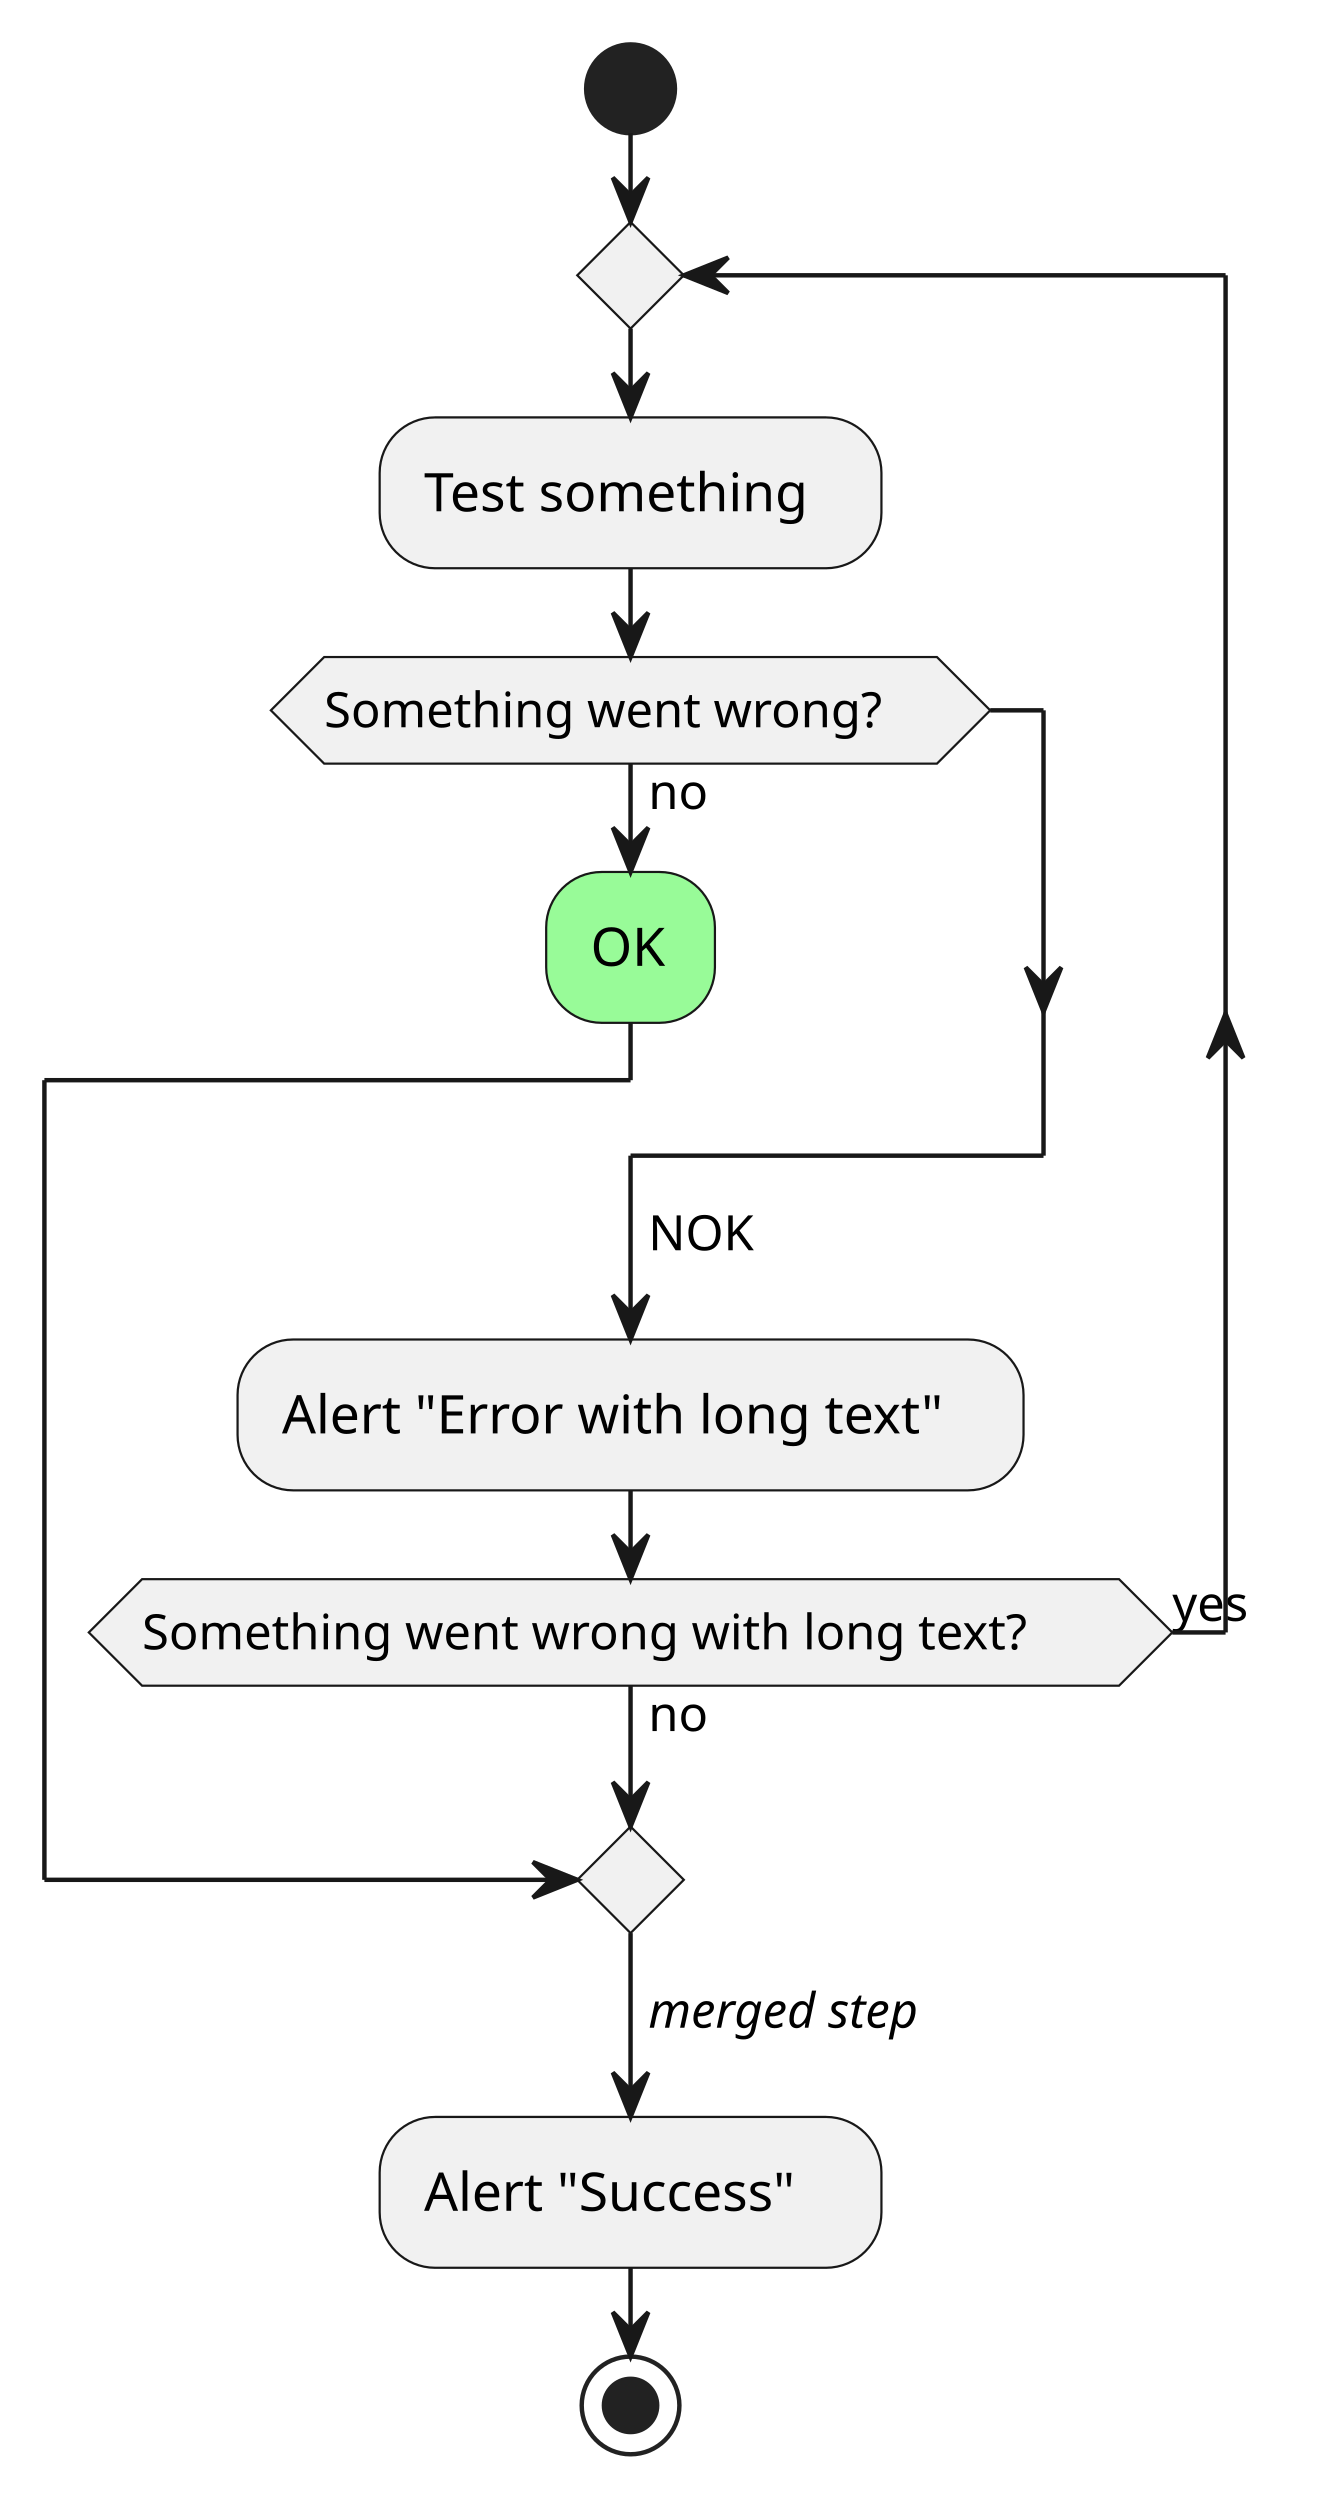
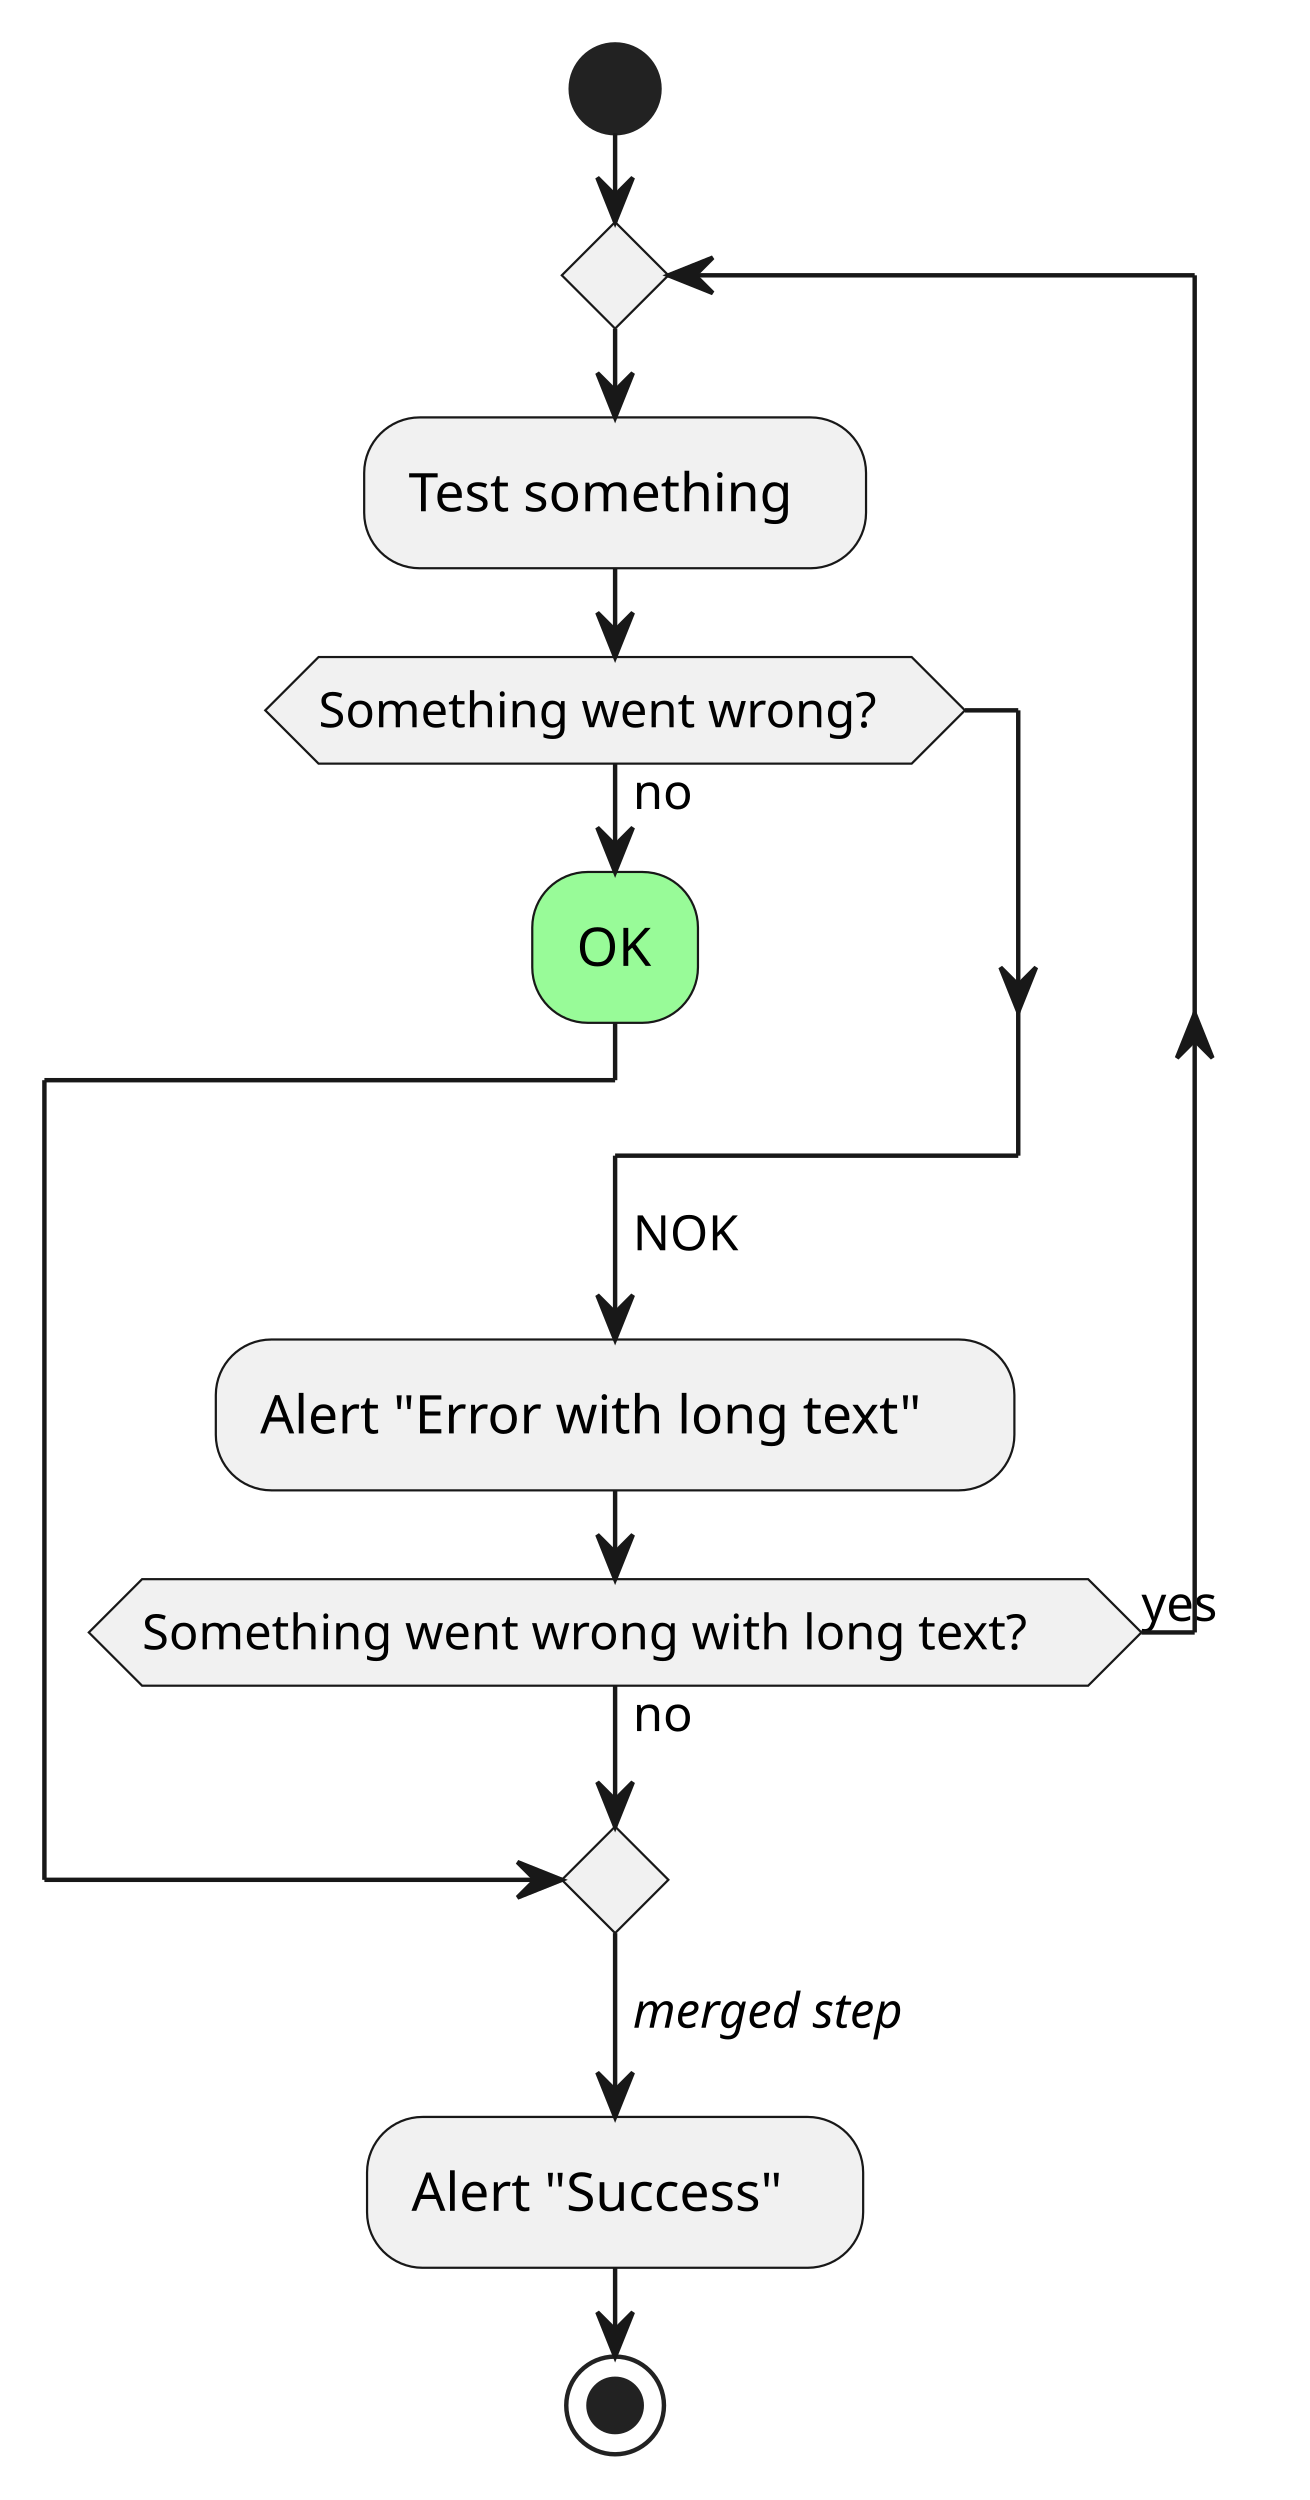
- <svg xmlns="http://www.w3.org/2000/svg" contentStyleType="text/css" height="563px" preserveAspectRatio="none" style="width:302px;height:563px;background:#FFFFFF;" version="1.1" viewBox="0 0 302 563" width="302px" zoomAndPan="magnify">
+ <svg xmlns="http://www.w3.org/2000/svg" contentStyleType="text/css" height="563px" preserveAspectRatio="none" style="width:295px;height:563px;background:#FFFFFF;" version="1.1" viewBox="0 0 295 563" width="295px" zoomAndPan="magnify">
  <defs />
  <g>
-     <ellipse cx="142" cy="20" fill="#222222" rx="10" ry="10" style="stroke:#222222;stroke-width:1.0;" />
-     <rect fill="#F1F1F1" height="33.969" rx="12.5" ry="12.5" style="stroke:#181818;stroke-width:0.5;" width="113" x="85.5" y="94" />
-     <text fill="#000000" font-family="sans-serif" font-size="12" lengthAdjust="spacing" textLength="93" x="95.5" y="115.139">Test something</text>
-     <rect fill="#98FB98" height="33.969" rx="12.5" ry="12.5" style="stroke:#181818;stroke-width:0.5;" width="38" x="123" y="196.371" />
-     <text fill="#000000" font-family="sans-serif" font-size="12" lengthAdjust="spacing" textLength="18" x="133" y="217.51">OK</text>
-     <polygon fill="#F1F1F1" points="73,147.969,211,147.969,223,159.969,211,171.969,73,171.969,61,159.969,73,147.969" style="stroke:#181818;stroke-width:0.5;" />
-     <text fill="#000000" font-family="sans-serif" font-size="11" lengthAdjust="spacing" textLength="14" x="146" y="182.179">no</text>
-     <text fill="#000000" font-family="sans-serif" font-size="11" lengthAdjust="spacing" textLength="138" x="73" y="163.777">Something went wrong?</text>
-     <rect fill="#F1F1F1" height="33.969" rx="12.5" ry="12.5" style="stroke:#181818;stroke-width:0.5;" width="177" x="53.5" y="301.657" />
-     <text fill="#000000" font-family="sans-serif" font-size="12" lengthAdjust="spacing" textLength="157" x="63.5" y="322.795">Alert "Error with long text"</text>
-     <polygon fill="#F1F1F1" points="142,50,154,62,142,74,130,62,142,50" style="stroke:#181818;stroke-width:0.5;" />
-     <polygon fill="#F1F1F1" points="32,355.625,252,355.625,264,367.625,252,379.625,32,379.625,20,367.625,32,355.625" style="stroke:#181818;stroke-width:0.5;" />
-     <text fill="#000000" font-family="sans-serif" font-size="11" lengthAdjust="spacing" textLength="14" x="146" y="389.836">no</text>
-     <text fill="#000000" font-family="sans-serif" font-size="11" lengthAdjust="spacing" textLength="220" x="32" y="371.434">Something went wrong with long text?</text>
-     <text fill="#000000" font-family="sans-serif" font-size="11" lengthAdjust="spacing" textLength="21" x="264" y="365.031">yes</text>
-     <polygon fill="#F1F1F1" points="142,411.336,154,423.336,142,435.336,130,423.336,142,411.336" style="stroke:#181818;stroke-width:0.5;" />
-     <rect fill="#F1F1F1" height="33.969" rx="12.5" ry="12.5" style="stroke:#181818;stroke-width:0.5;" width="113" x="85.5" y="476.735" />
-     <text fill="#000000" font-family="sans-serif" font-size="12" lengthAdjust="spacing" textLength="93" x="95.5" y="497.873">Alert "Success"</text>
-     <ellipse cx="142" cy="541.704" fill="none" rx="11" ry="11" style="stroke:#222222;stroke-width:1.0;" />
-     <ellipse cx="142" cy="541.704" fill="#222222" rx="6" ry="6" style="stroke:#222222;stroke-width:1.0;" />
-     <line style="stroke:#181818;stroke-width:1.0;" x1="142" x2="142" y1="230.34" y2="243.258" />
-     <line style="stroke:#181818;stroke-width:1.0;" x1="142" x2="10" y1="243.258" y2="243.258" />
+     <ellipse cx="138.522" cy="20" fill="#222222" rx="10" ry="10" style="stroke:#222222;stroke-width:1.0;" />
+     <rect fill="#F1F1F1" height="33.969" rx="12.5" ry="12.5" style="stroke:#181818;stroke-width:0.5;" width="113.018" x="82.013" y="94" />
+     <text fill="#000000" font-family="sans-serif" font-size="12" lengthAdjust="spacing" textLength="93.018" x="92.013" y="115.139">Test something</text>
+     <rect fill="#98FB98" height="33.969" rx="12.5" ry="12.5" style="stroke:#181818;stroke-width:0.5;" width="37.315" x="119.865" y="196.371" />
+     <text fill="#000000" font-family="sans-serif" font-size="12" lengthAdjust="spacing" textLength="17.314" x="129.865" y="217.51">OK</text>
+     <polygon fill="#F1F1F1" points="71.735,147.969,205.309,147.969,217.309,159.969,205.309,171.969,71.735,171.969,59.735,159.969,71.735,147.969" style="stroke:#181818;stroke-width:0.5;" />
+     <text fill="#000000" font-family="sans-serif" font-size="11" lengthAdjust="spacing" textLength="13.702" x="142.522" y="182.179">no</text>
+     <text fill="#000000" font-family="sans-serif" font-size="11" lengthAdjust="spacing" textLength="133.574" x="71.735" y="163.777">Something went wrong?</text>
+     <rect fill="#F1F1F1" height="33.969" rx="12.5" ry="12.5" style="stroke:#181818;stroke-width:0.5;" width="179.838" x="48.603" y="301.657" />
+     <text fill="#000000" font-family="sans-serif" font-size="12" lengthAdjust="spacing" textLength="159.838" x="58.603" y="322.795">Alert "Error with long text"</text>
+     <polygon fill="#F1F1F1" points="138.522,50,150.522,62,138.522,74,126.522,62,138.522,50" style="stroke:#181818;stroke-width:0.5;" />
+     <polygon fill="#F1F1F1" points="32,355.625,245.044,355.625,257.044,367.625,245.044,379.625,32,379.625,20,367.625,32,355.625" style="stroke:#181818;stroke-width:0.5;" />
+     <text fill="#000000" font-family="sans-serif" font-size="11" lengthAdjust="spacing" textLength="13.702" x="142.522" y="389.836">no</text>
+     <text fill="#000000" font-family="sans-serif" font-size="11" lengthAdjust="spacing" textLength="213.044" x="32" y="371.434">Something went wrong with long text?</text>
+     <text fill="#000000" font-family="sans-serif" font-size="11" lengthAdjust="spacing" textLength="19.008" x="257.044" y="365.031">yes</text>
+     <polygon fill="#F1F1F1" points="138.522,411.336,150.522,423.336,138.522,435.336,126.522,423.336,138.522,411.336" style="stroke:#181818;stroke-width:0.5;" />
+     <rect fill="#F1F1F1" height="33.969" rx="12.5" ry="12.5" style="stroke:#181818;stroke-width:0.5;" width="111.723" x="82.661" y="476.735" />
+     <text fill="#000000" font-family="sans-serif" font-size="12" lengthAdjust="spacing" textLength="91.723" x="92.661" y="497.873">Alert "Success"</text>
+     <ellipse cx="138.522" cy="541.704" fill="none" rx="11" ry="11" style="stroke:#222222;stroke-width:1.0;" />
+     <ellipse cx="138.522" cy="541.704" fill="#222222" rx="6" ry="6" style="stroke:#222222;stroke-width:1.0;" />
+     <line style="stroke:#181818;stroke-width:1.0;" x1="138.522" x2="138.522" y1="230.34" y2="243.258" />
+     <line style="stroke:#181818;stroke-width:1.0;" x1="138.522" x2="10" y1="243.258" y2="243.258" />
    <line style="stroke:#181818;stroke-width:1.0;" x1="10" x2="10" y1="243.258" y2="423.336" />
-     <line style="stroke:#181818;stroke-width:1.0;" x1="10" x2="130" y1="423.336" y2="423.336" />
-     <polygon fill="#181818" points="120,419.336,130,423.336,120,427.336,124,423.336" style="stroke:#181818;stroke-width:1.0;" />
-     <line style="stroke:#181818;stroke-width:1.0;" x1="142" x2="142" y1="171.969" y2="196.371" />
-     <polygon fill="#181818" points="138,186.371,142,196.371,146,186.371,142,190.371" style="stroke:#181818;stroke-width:1.0;" />
-     <line style="stroke:#181818;stroke-width:1.0;" x1="223" x2="235" y1="159.969" y2="159.969" />
-     <polygon fill="#181818" points="231,217.856,235,227.856,239,217.856,235,221.856" style="stroke:#181818;stroke-width:1.0;" />
-     <line style="stroke:#181818;stroke-width:1.0;" x1="235" x2="235" y1="159.969" y2="260.258" />
-     <line style="stroke:#181818;stroke-width:1.0;" x1="235" x2="142" y1="260.258" y2="260.258" />
-     <line style="stroke:#181818;stroke-width:1.0;" x1="142" x2="142" y1="127.969" y2="147.969" />
-     <polygon fill="#181818" points="138,137.969,142,147.969,146,137.969,142,141.969" style="stroke:#181818;stroke-width:1.0;" />
-     <line style="stroke:#181818;stroke-width:1.0;" x1="142" x2="142" y1="260.258" y2="301.657" />
-     <polygon fill="#181818" points="138,291.657,142,301.657,146,291.657,142,295.657" style="stroke:#181818;stroke-width:1.0;" />
-     <text fill="#000000" font-family="sans-serif" font-size="11" lengthAdjust="spacing" textLength="24" x="146" y="281.562">NOK</text>
-     <line style="stroke:#181818;stroke-width:1.0;" x1="142" x2="142" y1="74" y2="94" />
-     <polygon fill="#181818" points="138,84,142,94,146,84,142,88" style="stroke:#181818;stroke-width:1.0;" />
-     <line style="stroke:#181818;stroke-width:1.0;" x1="264" x2="276" y1="367.625" y2="367.625" />
-     <polygon fill="#181818" points="272,238.258,276,228.258,280,238.258,276,234.258" style="stroke:#181818;stroke-width:1.0;" />
-     <line style="stroke:#181818;stroke-width:1.0;" x1="276" x2="276" y1="62" y2="367.625" />
-     <line style="stroke:#181818;stroke-width:1.0;" x1="276" x2="154" y1="62" y2="62" />
-     <polygon fill="#181818" points="164,58,154,62,164,66,160,62" style="stroke:#181818;stroke-width:1.0;" />
-     <line style="stroke:#181818;stroke-width:1.0;" x1="142" x2="142" y1="335.625" y2="355.625" />
-     <polygon fill="#181818" points="138,345.625,142,355.625,146,345.625,142,349.625" style="stroke:#181818;stroke-width:1.0;" />
-     <line style="stroke:#181818;stroke-width:1.0;" x1="142" x2="142" y1="379.625" y2="411.336" />
-     <polygon fill="#181818" points="138,401.336,142,411.336,146,401.336,142,405.336" style="stroke:#181818;stroke-width:1.0;" />
-     <line style="stroke:#181818;stroke-width:1.0;" x1="142" x2="142" y1="30" y2="50" />
-     <polygon fill="#181818" points="138,40,142,50,146,40,142,44" style="stroke:#181818;stroke-width:1.0;" />
-     <line style="stroke:#181818;stroke-width:1.0;" x1="142" x2="142" y1="435.336" y2="476.735" />
-     <polygon fill="#181818" points="138,466.735,142,476.735,146,466.735,142,470.735" style="stroke:#181818;stroke-width:1.0;" />
-     <text fill="#000000" font-family="sans-serif" font-size="11" font-style="italic" lengthAdjust="spacing" textLength="72" x="146" y="456.641">merged step</text>
-     <line style="stroke:#181818;stroke-width:1.0;" x1="142" x2="142" y1="510.704" y2="530.704" />
-     <polygon fill="#181818" points="138,520.704,142,530.704,146,520.704,142,524.704" style="stroke:#181818;stroke-width:1.0;" />
+     <line style="stroke:#181818;stroke-width:1.0;" x1="10" x2="126.522" y1="423.336" y2="423.336" />
+     <polygon fill="#181818" points="116.522,419.336,126.522,423.336,116.522,427.336,120.522,423.336" style="stroke:#181818;stroke-width:1.0;" />
+     <line style="stroke:#181818;stroke-width:1.0;" x1="138.522" x2="138.522" y1="171.969" y2="196.371" />
+     <polygon fill="#181818" points="134.522,186.371,138.522,196.371,142.522,186.371,138.522,190.371" style="stroke:#181818;stroke-width:1.0;" />
+     <line style="stroke:#181818;stroke-width:1.0;" x1="217.309" x2="229.309" y1="159.969" y2="159.969" />
+     <polygon fill="#181818" points="225.309,217.856,229.309,227.856,233.309,217.856,229.309,221.856" style="stroke:#181818;stroke-width:1.0;" />
+     <line style="stroke:#181818;stroke-width:1.0;" x1="229.309" x2="229.309" y1="159.969" y2="260.258" />
+     <line style="stroke:#181818;stroke-width:1.0;" x1="229.309" x2="138.522" y1="260.258" y2="260.258" />
+     <line style="stroke:#181818;stroke-width:1.0;" x1="138.522" x2="138.522" y1="127.969" y2="147.969" />
+     <polygon fill="#181818" points="134.522,137.969,138.522,147.969,142.522,137.969,138.522,141.969" style="stroke:#181818;stroke-width:1.0;" />
+     <line style="stroke:#181818;stroke-width:1.0;" x1="138.522" x2="138.522" y1="260.258" y2="301.657" />
+     <polygon fill="#181818" points="134.522,291.657,138.522,301.657,142.522,291.657,138.522,295.657" style="stroke:#181818;stroke-width:1.0;" />
+     <text fill="#000000" font-family="sans-serif" font-size="11" lengthAdjust="spacing" textLength="24.1" x="142.522" y="281.562">NOK</text>
+     <line style="stroke:#181818;stroke-width:1.0;" x1="138.522" x2="138.522" y1="74" y2="94" />
+     <polygon fill="#181818" points="134.522,84,138.522,94,142.522,84,138.522,88" style="stroke:#181818;stroke-width:1.0;" />
+     <line style="stroke:#181818;stroke-width:1.0;" x1="257.044" x2="269.044" y1="367.625" y2="367.625" />
+     <polygon fill="#181818" points="265.044,238.258,269.044,228.258,273.044,238.258,269.044,234.258" style="stroke:#181818;stroke-width:1.0;" />
+     <line style="stroke:#181818;stroke-width:1.0;" x1="269.044" x2="269.044" y1="62" y2="367.625" />
+     <line style="stroke:#181818;stroke-width:1.0;" x1="269.044" x2="150.522" y1="62" y2="62" />
+     <polygon fill="#181818" points="160.522,58,150.522,62,160.522,66,156.522,62" style="stroke:#181818;stroke-width:1.0;" />
+     <line style="stroke:#181818;stroke-width:1.0;" x1="138.522" x2="138.522" y1="335.625" y2="355.625" />
+     <polygon fill="#181818" points="134.522,345.625,138.522,355.625,142.522,345.625,138.522,349.625" style="stroke:#181818;stroke-width:1.0;" />
+     <line style="stroke:#181818;stroke-width:1.0;" x1="138.522" x2="138.522" y1="379.625" y2="411.336" />
+     <polygon fill="#181818" points="134.522,401.336,138.522,411.336,142.522,401.336,138.522,405.336" style="stroke:#181818;stroke-width:1.0;" />
+     <line style="stroke:#181818;stroke-width:1.0;" x1="138.522" x2="138.522" y1="30" y2="50" />
+     <polygon fill="#181818" points="134.522,40,138.522,50,142.522,40,138.522,44" style="stroke:#181818;stroke-width:1.0;" />
+     <line style="stroke:#181818;stroke-width:1.0;" x1="138.522" x2="138.522" y1="435.336" y2="476.735" />
+     <polygon fill="#181818" points="134.522,466.735,138.522,476.735,142.522,466.735,138.522,470.735" style="stroke:#181818;stroke-width:1.0;" />
+     <text fill="#000000" font-family="sans-serif" font-size="11" font-style="italic" lengthAdjust="spacing" textLength="70.028" x="142.522" y="456.641">merged step</text>
+     <line style="stroke:#181818;stroke-width:1.0;" x1="138.522" x2="138.522" y1="510.704" y2="530.704" />
+     <polygon fill="#181818" points="134.522,520.704,138.522,530.704,142.522,520.704,138.522,524.704" style="stroke:#181818;stroke-width:1.0;" />
  </g>
</svg>
